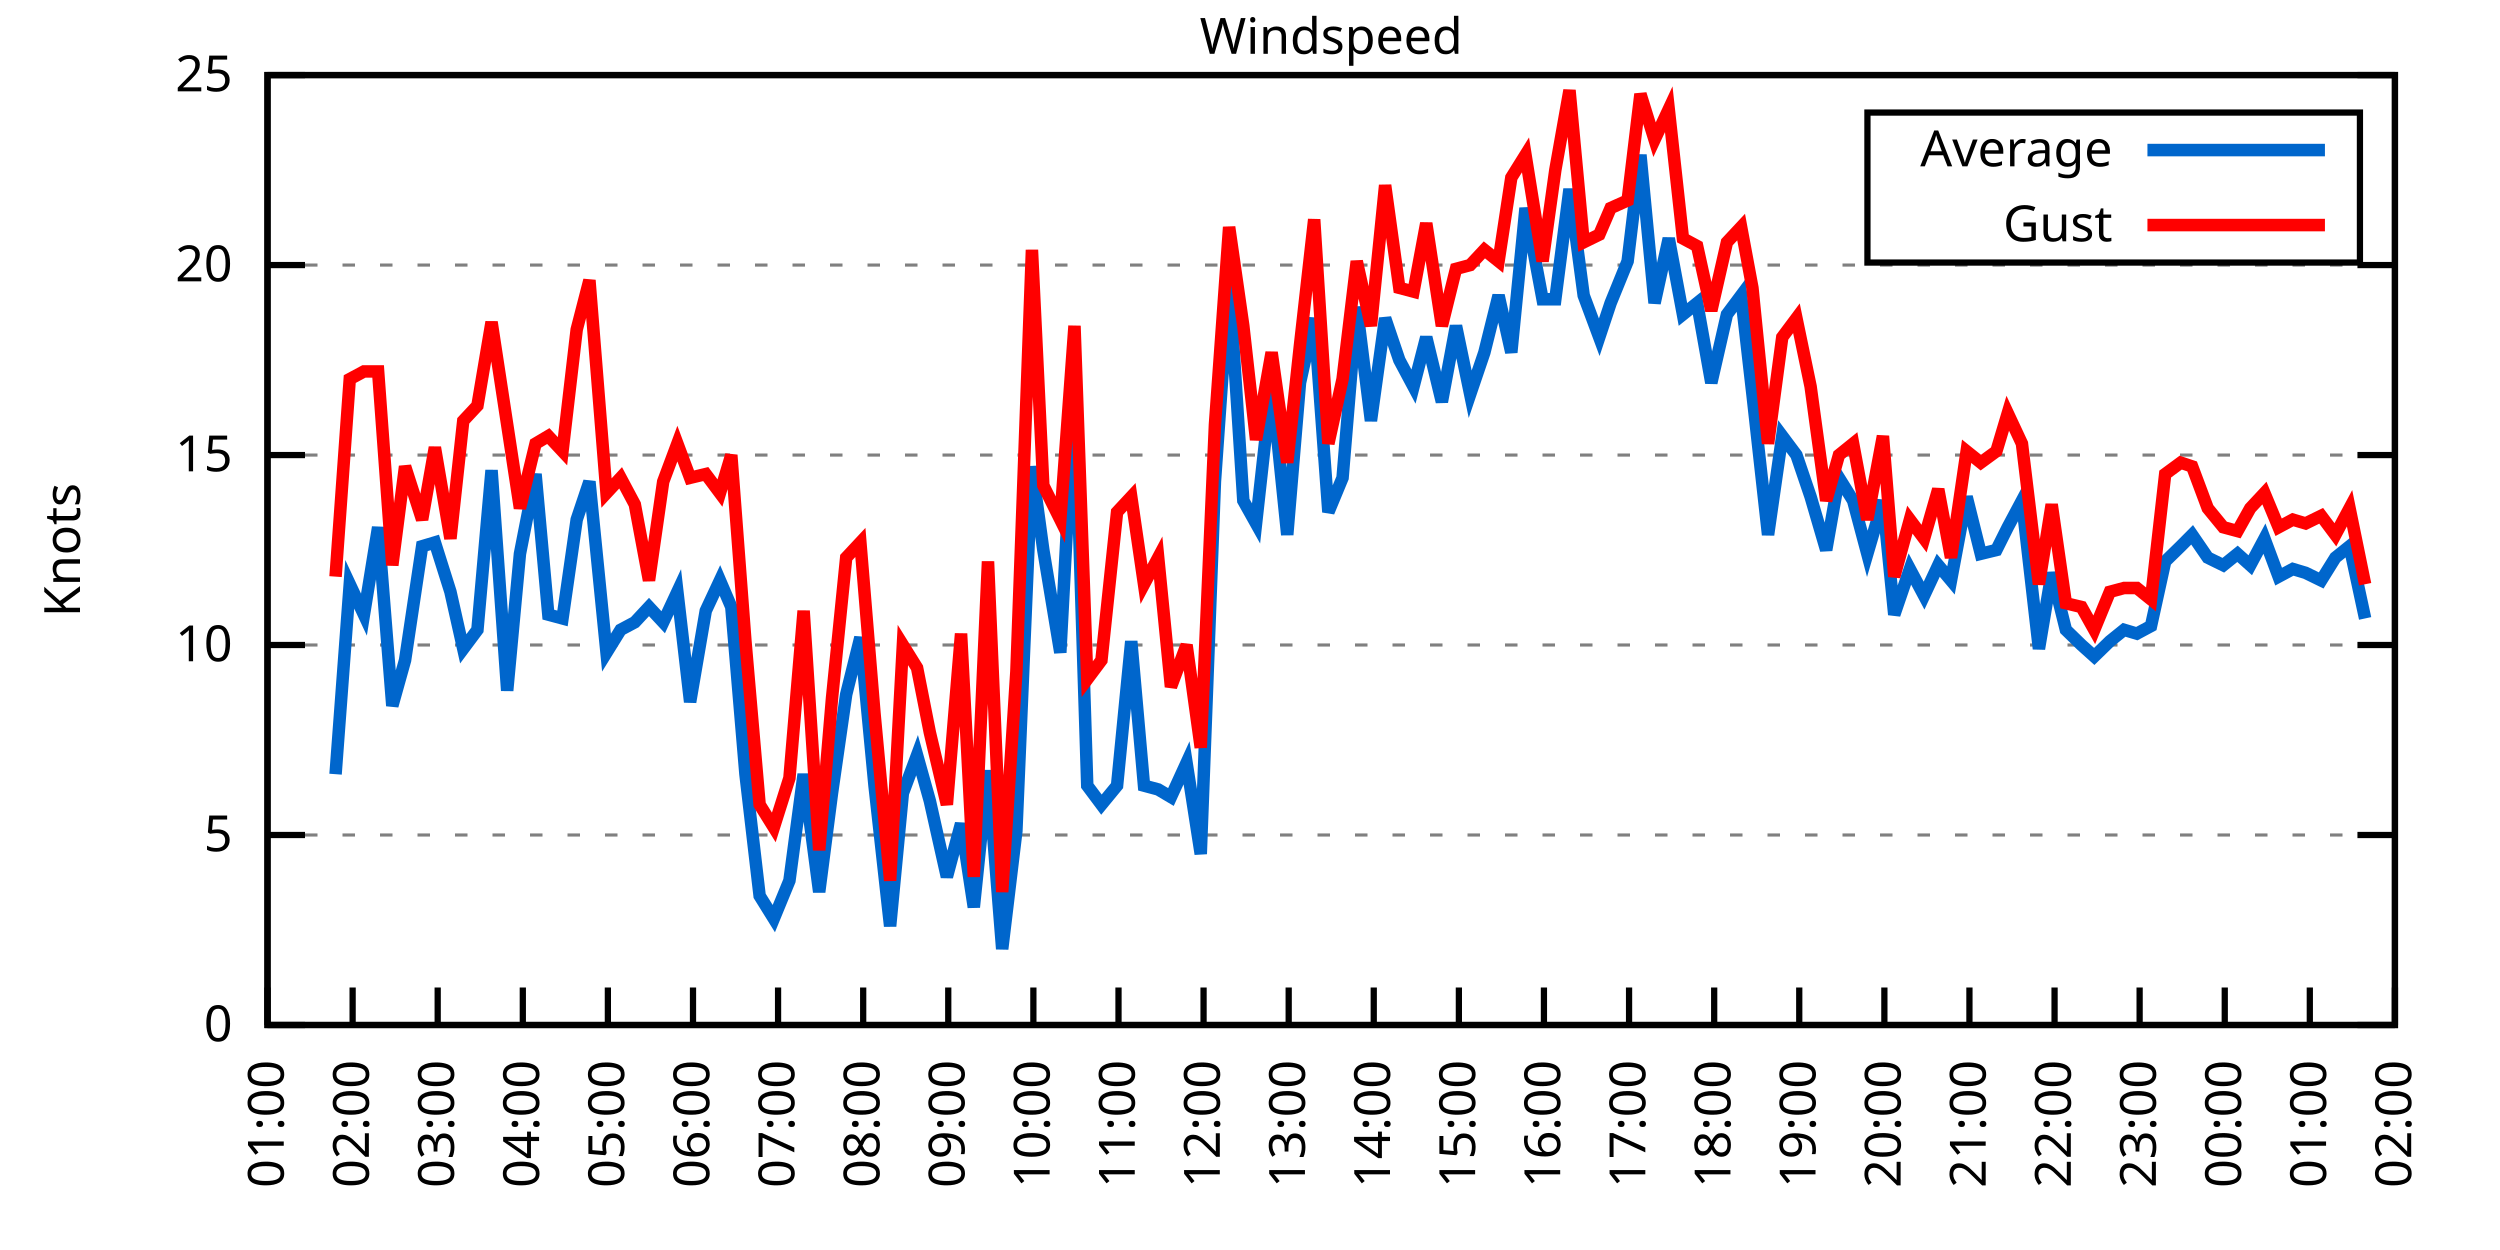
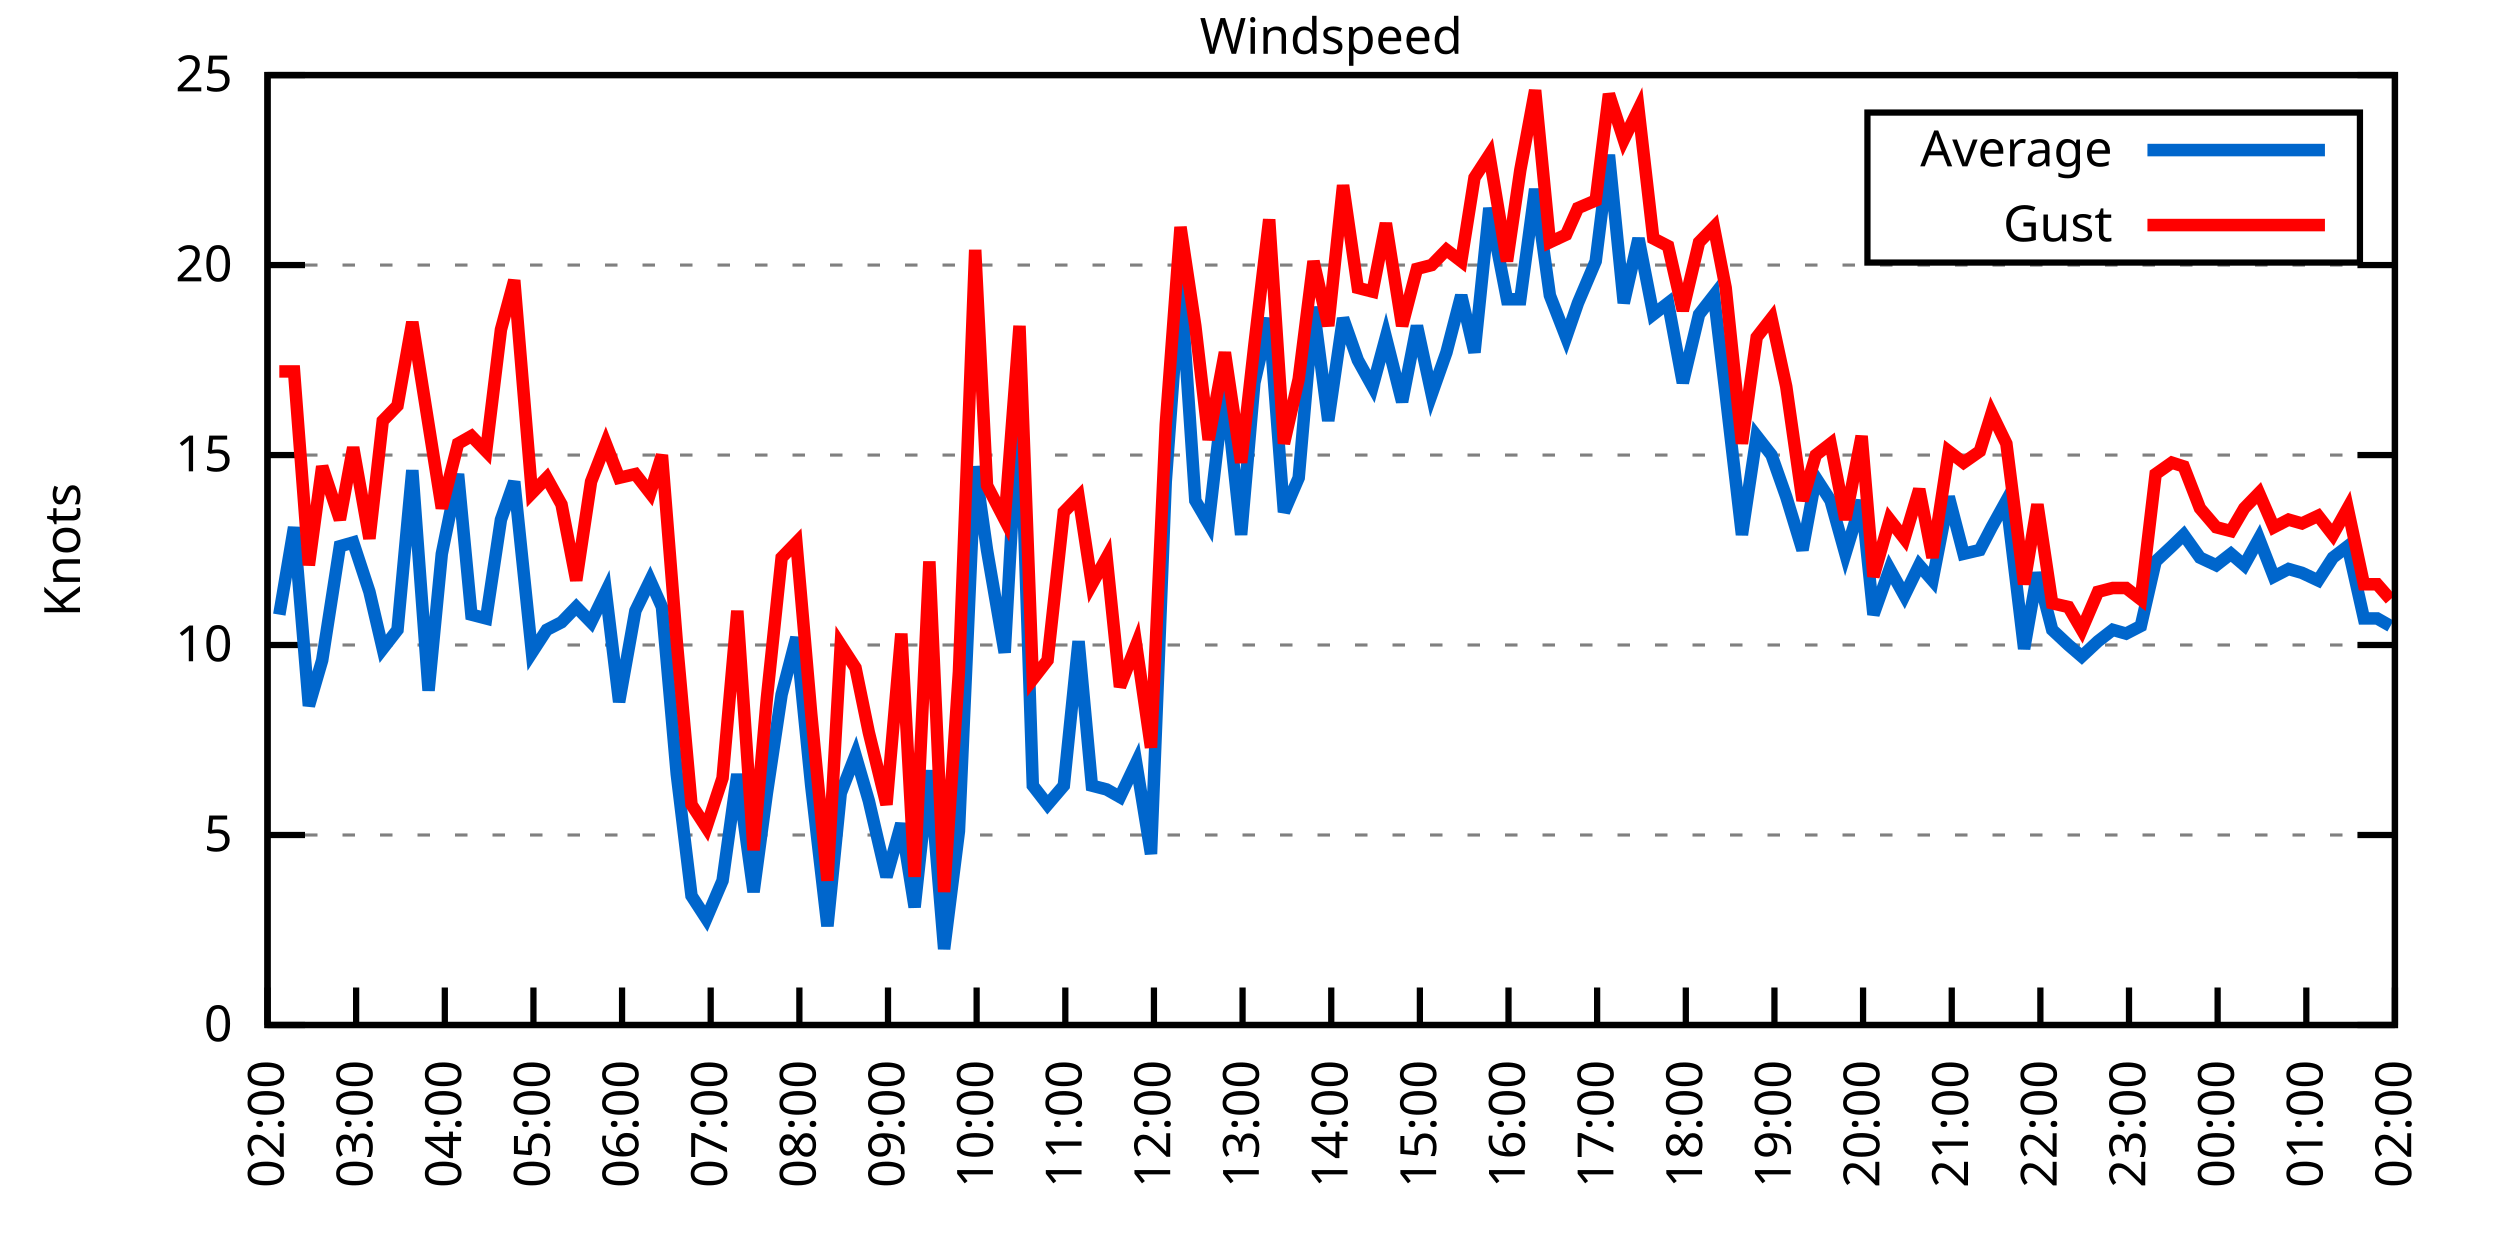
<svg xmlns="http://www.w3.org/2000/svg" xmlns:xlink="http://www.w3.org/1999/xlink" width="400" height="200" viewBox="0 0 400 200">
  <g id="gnuplot_canvas">
    <rect x="0" y="0" width="400" height="200" fill="none" />
    <defs>
      <circle id="gpDot" r="0.5" stroke-width="0.5" stroke="currentColor" />
      <path id="gpPt0" stroke-width="0.333" stroke="currentColor" d="M-1,0 h2 M0,-1 v2" />
      <path id="gpPt1" stroke-width="0.333" stroke="currentColor" d="M-1,-1 L1,1 M1,-1 L-1,1" />
      <path id="gpPt2" stroke-width="0.333" stroke="currentColor" d="M-1,0 L1,0 M0,-1 L0,1 M-1,-1 L1,1 M-1,1 L1,-1" />
      <rect id="gpPt3" stroke-width="0.333" stroke="currentColor" x="-1" y="-1" width="2" height="2" />
      <rect id="gpPt4" stroke-width="0.333" stroke="currentColor" fill="currentColor" x="-1" y="-1" width="2" height="2" />
      <circle id="gpPt5" stroke-width="0.333" stroke="currentColor" cx="0" cy="0" r="1" />
      <use xlink:href="#gpPt5" id="gpPt6" fill="currentColor" stroke="none" />
      <path id="gpPt7" stroke-width="0.333" stroke="currentColor" d="M0,-1.33 L-1.33,0.67 L1.33,0.67 z" />
      <use xlink:href="#gpPt7" id="gpPt8" fill="currentColor" stroke="none" />
      <use xlink:href="#gpPt7" id="gpPt9" stroke="currentColor" transform="rotate(180)" />
      <use xlink:href="#gpPt9" id="gpPt10" fill="currentColor" stroke="none" />
      <use xlink:href="#gpPt3" id="gpPt11" stroke="currentColor" transform="rotate(45)" />
      <use xlink:href="#gpPt11" id="gpPt12" fill="currentColor" stroke="none" />
      <path id="gpPt13" stroke-width="0.333" stroke="currentColor" d="M0,1.330 L1.265,0.411 L0.782,-1.067 L-0.782,-1.076 L-1.265,0.411 z" />
      <use xlink:href="#gpPt13" id="gpPt14" fill="currentColor" stroke="none" />
      <filter id="textbox" filterUnits="objectBoundingBox" x="0" y="0" height="1" width="1">
        <feFlood flood-color="white" flood-opacity="1" result="bgnd" />
        <feComposite in="SourceGraphic" in2="bgnd" operator="atop" />
      </filter>
      <filter id="greybox" filterUnits="objectBoundingBox" x="0" y="0" height="1" width="1">
        <feFlood flood-color="lightgrey" flood-opacity="1" result="grey" />
        <feComposite in="SourceGraphic" in2="grey" operator="atop" />
      </filter>
    </defs>
    <g fill="none" color="white" stroke="currentColor" stroke-width="1.00" stroke-linecap="butt" stroke-linejoin="miter">
</g>
    <g fill="none" color="black" stroke="currentColor" stroke-width="1.00" stroke-linecap="butt" stroke-linejoin="miter">
      <g stroke="none" shape-rendering="crispEdges">
        <polygon fill="rgb(255, 255, 255)" points="42.80,164.00 383.18,164.00 383.18,12.02 42.80,12.02 " />
      </g>
    </g>
    <g fill="none" color="black" stroke="currentColor" stroke-width="1.00" stroke-linecap="butt" stroke-linejoin="miter">
</g>
    <g fill="none" color="black" stroke="black" stroke-width="0.50" stroke-linecap="butt" stroke-linejoin="miter">
</g>
    <g fill="none" color="gray" stroke="currentColor" stroke-width="0.50" stroke-linecap="butt" stroke-linejoin="miter">
      <path stroke="gray" stroke-dasharray="2,4" class="gridline" d="M42.80,164.00 L383.19,164.00  " />
    </g>
    <g fill="none" color="gray" stroke="gray" stroke-width="1.00" stroke-linecap="butt" stroke-linejoin="miter">
</g>
    <g fill="none" color="black" stroke="currentColor" stroke-width="1.00" stroke-linecap="butt" stroke-linejoin="miter">
      <path stroke="black" d="M42.80,164.00 L48.80,164.00 M383.19,164.00 L377.19,164.00  " />
      <g transform="translate(37.20,166.60)" stroke="none" fill="black" font-family="Sans" font-size="8.00" text-anchor="end">
        <text>
          <tspan font-family="Sans"> 0</tspan>
        </text>
      </g>
    </g>
    <g fill="none" color="black" stroke="currentColor" stroke-width="1.00" stroke-linecap="butt" stroke-linejoin="miter">
</g>
    <g fill="none" color="black" stroke="black" stroke-width="0.50" stroke-linecap="butt" stroke-linejoin="miter">
</g>
    <g fill="none" color="gray" stroke="currentColor" stroke-width="0.50" stroke-linecap="butt" stroke-linejoin="miter">
      <path stroke="gray" stroke-dasharray="2,4" class="gridline" d="M42.80,133.60 L383.19,133.60  " />
    </g>
    <g fill="none" color="gray" stroke="gray" stroke-width="1.00" stroke-linecap="butt" stroke-linejoin="miter">
</g>
    <g fill="none" color="black" stroke="currentColor" stroke-width="1.00" stroke-linecap="butt" stroke-linejoin="miter">
      <path stroke="black" d="M42.80,133.60 L48.80,133.60 M383.19,133.60 L377.19,133.60  " />
      <g transform="translate(37.20,136.20)" stroke="none" fill="black" font-family="Sans" font-size="8.00" text-anchor="end">
        <text>
          <tspan font-family="Sans"> 5</tspan>
        </text>
      </g>
    </g>
    <g fill="none" color="black" stroke="currentColor" stroke-width="1.00" stroke-linecap="butt" stroke-linejoin="miter">
</g>
    <g fill="none" color="black" stroke="black" stroke-width="0.50" stroke-linecap="butt" stroke-linejoin="miter">
</g>
    <g fill="none" color="gray" stroke="currentColor" stroke-width="0.50" stroke-linecap="butt" stroke-linejoin="miter">
      <path stroke="gray" stroke-dasharray="2,4" class="gridline" d="M42.80,103.20 L383.19,103.20  " />
    </g>
    <g fill="none" color="gray" stroke="gray" stroke-width="1.00" stroke-linecap="butt" stroke-linejoin="miter">
</g>
    <g fill="none" color="black" stroke="currentColor" stroke-width="1.00" stroke-linecap="butt" stroke-linejoin="miter">
      <path stroke="black" d="M42.80,103.20 L48.80,103.20 M383.19,103.20 L377.19,103.20  " />
      <g transform="translate(37.20,105.80)" stroke="none" fill="black" font-family="Sans" font-size="8.00" text-anchor="end">
        <text>
          <tspan font-family="Sans"> 10</tspan>
        </text>
      </g>
    </g>
    <g fill="none" color="black" stroke="currentColor" stroke-width="1.00" stroke-linecap="butt" stroke-linejoin="miter">
</g>
    <g fill="none" color="black" stroke="black" stroke-width="0.50" stroke-linecap="butt" stroke-linejoin="miter">
</g>
    <g fill="none" color="gray" stroke="currentColor" stroke-width="0.50" stroke-linecap="butt" stroke-linejoin="miter">
      <path stroke="gray" stroke-dasharray="2,4" class="gridline" d="M42.80,72.81 L383.19,72.81  " />
    </g>
    <g fill="none" color="gray" stroke="gray" stroke-width="1.00" stroke-linecap="butt" stroke-linejoin="miter">
</g>
    <g fill="none" color="black" stroke="currentColor" stroke-width="1.00" stroke-linecap="butt" stroke-linejoin="miter">
      <path stroke="black" d="M42.80,72.81 L48.80,72.81 M383.19,72.81 L377.19,72.81  " />
      <g transform="translate(37.20,75.41)" stroke="none" fill="black" font-family="Sans" font-size="8.00" text-anchor="end">
        <text>
          <tspan font-family="Sans"> 15</tspan>
        </text>
      </g>
    </g>
    <g fill="none" color="black" stroke="currentColor" stroke-width="1.00" stroke-linecap="butt" stroke-linejoin="miter">
</g>
    <g fill="none" color="black" stroke="black" stroke-width="0.50" stroke-linecap="butt" stroke-linejoin="miter">
</g>
    <g fill="none" color="gray" stroke="currentColor" stroke-width="0.50" stroke-linecap="butt" stroke-linejoin="miter">
      <path stroke="gray" stroke-dasharray="2,4" class="gridline" d="M42.80,42.41 L383.19,42.41  " />
    </g>
    <g fill="none" color="gray" stroke="gray" stroke-width="1.00" stroke-linecap="butt" stroke-linejoin="miter">
</g>
    <g fill="none" color="black" stroke="currentColor" stroke-width="1.00" stroke-linecap="butt" stroke-linejoin="miter">
      <path stroke="black" d="M42.80,42.41 L48.80,42.41 M383.19,42.41 L377.19,42.41  " />
      <g transform="translate(37.20,45.01)" stroke="none" fill="black" font-family="Sans" font-size="8.00" text-anchor="end">
        <text>
          <tspan font-family="Sans"> 20</tspan>
        </text>
      </g>
    </g>
    <g fill="none" color="black" stroke="currentColor" stroke-width="1.00" stroke-linecap="butt" stroke-linejoin="miter">
</g>
    <g fill="none" color="black" stroke="black" stroke-width="0.50" stroke-linecap="butt" stroke-linejoin="miter">
</g>
    <g fill="none" color="gray" stroke="currentColor" stroke-width="0.50" stroke-linecap="butt" stroke-linejoin="miter">
      <path stroke="gray" stroke-dasharray="2,4" class="gridline" d="M42.80,12.01 L383.19,12.01  " />
    </g>
    <g fill="none" color="gray" stroke="gray" stroke-width="1.00" stroke-linecap="butt" stroke-linejoin="miter">
</g>
    <g fill="none" color="black" stroke="currentColor" stroke-width="1.00" stroke-linecap="butt" stroke-linejoin="miter">
      <path stroke="black" d="M42.80,12.01 L48.80,12.01 M383.19,12.01 L377.19,12.01  " />
      <g transform="translate(37.20,14.61)" stroke="none" fill="black" font-family="Sans" font-size="8.00" text-anchor="end">
        <text>
          <tspan font-family="Sans"> 25</tspan>
        </text>
      </g>
    </g>
    <g fill="none" color="black" stroke="currentColor" stroke-width="1.00" stroke-linecap="butt" stroke-linejoin="miter">
      <path stroke="black" d="M42.80,164.00 L42.80,158.00  " />
      <g transform="translate(45.40,169.60) rotate(270.00)" stroke="none" fill="black" font-family="Sans" font-size="8.00" text-anchor="end">
        <text>
-           <tspan font-family="Sans">01:00</tspan>
-         </text>
-       </g>
-     </g>
-     <g fill="none" color="black" stroke="currentColor" stroke-width="1.00" stroke-linecap="butt" stroke-linejoin="miter">
-       <path stroke="black" d="M56.42,164.00 L56.42,158.00  " />
-       <g transform="translate(59.02,169.60) rotate(270.00)" stroke="none" fill="black" font-family="Sans" font-size="8.00" text-anchor="end">
-         <text>
          <tspan font-family="Sans">02:00</tspan>
        </text>
      </g>
    </g>
    <g fill="none" color="black" stroke="currentColor" stroke-width="1.00" stroke-linecap="butt" stroke-linejoin="miter">
-       <path stroke="black" d="M70.03,164.00 L70.03,158.00  " />
-       <g transform="translate(72.63,169.60) rotate(270.00)" stroke="none" fill="black" font-family="Sans" font-size="8.00" text-anchor="end">
+       <path stroke="black" d="M56.98,164.00 L56.98,158.00  " />
+       <g transform="translate(59.58,169.60) rotate(270.00)" stroke="none" fill="black" font-family="Sans" font-size="8.00" text-anchor="end">
        <text>
          <tspan font-family="Sans">03:00</tspan>
        </text>
      </g>
    </g>
    <g fill="none" color="black" stroke="currentColor" stroke-width="1.00" stroke-linecap="butt" stroke-linejoin="miter">
-       <path stroke="black" d="M83.65,164.00 L83.65,158.00  " />
-       <g transform="translate(86.25,169.60) rotate(270.00)" stroke="none" fill="black" font-family="Sans" font-size="8.00" text-anchor="end">
+       <path stroke="black" d="M71.17,164.00 L71.17,158.00  " />
+       <g transform="translate(73.77,169.60) rotate(270.00)" stroke="none" fill="black" font-family="Sans" font-size="8.00" text-anchor="end">
        <text>
          <tspan font-family="Sans">04:00</tspan>
        </text>
      </g>
    </g>
    <g fill="none" color="black" stroke="currentColor" stroke-width="1.00" stroke-linecap="butt" stroke-linejoin="miter">
-       <path stroke="black" d="M97.26,164.00 L97.26,158.00  " />
-       <g transform="translate(99.86,169.60) rotate(270.00)" stroke="none" fill="black" font-family="Sans" font-size="8.00" text-anchor="end">
+       <path stroke="black" d="M85.35,164.00 L85.35,158.00  " />
+       <g transform="translate(87.95,169.60) rotate(270.00)" stroke="none" fill="black" font-family="Sans" font-size="8.00" text-anchor="end">
        <text>
          <tspan font-family="Sans">05:00</tspan>
        </text>
      </g>
    </g>
    <g fill="none" color="black" stroke="currentColor" stroke-width="1.00" stroke-linecap="butt" stroke-linejoin="miter">
-       <path stroke="black" d="M110.88,164.00 L110.88,158.00  " />
-       <g transform="translate(113.48,169.60) rotate(270.00)" stroke="none" fill="black" font-family="Sans" font-size="8.00" text-anchor="end">
+       <path stroke="black" d="M99.53,164.00 L99.53,158.00  " />
+       <g transform="translate(102.13,169.60) rotate(270.00)" stroke="none" fill="black" font-family="Sans" font-size="8.00" text-anchor="end">
        <text>
          <tspan font-family="Sans">06:00</tspan>
        </text>
      </g>
    </g>
    <g fill="none" color="black" stroke="currentColor" stroke-width="1.00" stroke-linecap="butt" stroke-linejoin="miter">
-       <path stroke="black" d="M124.49,164.00 L124.49,158.00  " />
-       <g transform="translate(127.09,169.60) rotate(270.00)" stroke="none" fill="black" font-family="Sans" font-size="8.00" text-anchor="end">
+       <path stroke="black" d="M113.71,164.00 L113.71,158.00  " />
+       <g transform="translate(116.31,169.60) rotate(270.00)" stroke="none" fill="black" font-family="Sans" font-size="8.00" text-anchor="end">
        <text>
          <tspan font-family="Sans">07:00</tspan>
        </text>
      </g>
    </g>
    <g fill="none" color="black" stroke="currentColor" stroke-width="1.00" stroke-linecap="butt" stroke-linejoin="miter">
-       <path stroke="black" d="M138.11,164.00 L138.11,158.00  " />
-       <g transform="translate(140.71,169.60) rotate(270.00)" stroke="none" fill="black" font-family="Sans" font-size="8.00" text-anchor="end">
+       <path stroke="black" d="M127.90,164.00 L127.90,158.00  " />
+       <g transform="translate(130.50,169.60) rotate(270.00)" stroke="none" fill="black" font-family="Sans" font-size="8.00" text-anchor="end">
        <text>
          <tspan font-family="Sans">08:00</tspan>
        </text>
      </g>
    </g>
    <g fill="none" color="black" stroke="currentColor" stroke-width="1.00" stroke-linecap="butt" stroke-linejoin="miter">
-       <path stroke="black" d="M151.72,164.00 L151.72,158.00  " />
-       <g transform="translate(154.32,169.60) rotate(270.00)" stroke="none" fill="black" font-family="Sans" font-size="8.00" text-anchor="end">
+       <path stroke="black" d="M142.08,164.00 L142.08,158.00  " />
+       <g transform="translate(144.68,169.60) rotate(270.00)" stroke="none" fill="black" font-family="Sans" font-size="8.00" text-anchor="end">
        <text>
          <tspan font-family="Sans">09:00</tspan>
        </text>
      </g>
    </g>
    <g fill="none" color="black" stroke="currentColor" stroke-width="1.00" stroke-linecap="butt" stroke-linejoin="miter">
-       <path stroke="black" d="M165.34,164.00 L165.34,158.00  " />
-       <g transform="translate(167.94,169.60) rotate(270.00)" stroke="none" fill="black" font-family="Sans" font-size="8.00" text-anchor="end">
+       <path stroke="black" d="M156.26,164.00 L156.26,158.00  " />
+       <g transform="translate(158.86,169.60) rotate(270.00)" stroke="none" fill="black" font-family="Sans" font-size="8.00" text-anchor="end">
        <text>
          <tspan font-family="Sans">10:00</tspan>
        </text>
      </g>
    </g>
    <g fill="none" color="black" stroke="currentColor" stroke-width="1.00" stroke-linecap="butt" stroke-linejoin="miter">
-       <path stroke="black" d="M178.96,164.00 L178.96,158.00  " />
-       <g transform="translate(181.56,169.60) rotate(270.00)" stroke="none" fill="black" font-family="Sans" font-size="8.00" text-anchor="end">
+       <path stroke="black" d="M170.45,164.00 L170.45,158.00  " />
+       <g transform="translate(173.05,169.60) rotate(270.00)" stroke="none" fill="black" font-family="Sans" font-size="8.00" text-anchor="end">
        <text>
          <tspan font-family="Sans">11:00</tspan>
        </text>
      </g>
    </g>
    <g fill="none" color="black" stroke="currentColor" stroke-width="1.00" stroke-linecap="butt" stroke-linejoin="miter">
-       <path stroke="black" d="M192.57,164.00 L192.57,158.00  " />
-       <g transform="translate(195.17,169.60) rotate(270.00)" stroke="none" fill="black" font-family="Sans" font-size="8.00" text-anchor="end">
+       <path stroke="black" d="M184.63,164.00 L184.63,158.00  " />
+       <g transform="translate(187.23,169.60) rotate(270.00)" stroke="none" fill="black" font-family="Sans" font-size="8.00" text-anchor="end">
        <text>
          <tspan font-family="Sans">12:00</tspan>
        </text>
      </g>
    </g>
    <g fill="none" color="black" stroke="currentColor" stroke-width="1.00" stroke-linecap="butt" stroke-linejoin="miter">
-       <path stroke="black" d="M206.19,164.00 L206.19,158.00  " />
-       <g transform="translate(208.79,169.60) rotate(270.00)" stroke="none" fill="black" font-family="Sans" font-size="8.00" text-anchor="end">
+       <path stroke="black" d="M198.81,164.00 L198.81,158.00  " />
+       <g transform="translate(201.41,169.60) rotate(270.00)" stroke="none" fill="black" font-family="Sans" font-size="8.00" text-anchor="end">
        <text>
          <tspan font-family="Sans">13:00</tspan>
        </text>
      </g>
    </g>
    <g fill="none" color="black" stroke="currentColor" stroke-width="1.00" stroke-linecap="butt" stroke-linejoin="miter">
-       <path stroke="black" d="M219.80,164.00 L219.80,158.00  " />
-       <g transform="translate(222.40,169.60) rotate(270.00)" stroke="none" fill="black" font-family="Sans" font-size="8.00" text-anchor="end">
+       <path stroke="black" d="M213.00,164.00 L213.00,158.00  " />
+       <g transform="translate(215.60,169.60) rotate(270.00)" stroke="none" fill="black" font-family="Sans" font-size="8.00" text-anchor="end">
        <text>
          <tspan font-family="Sans">14:00</tspan>
        </text>
      </g>
    </g>
    <g fill="none" color="black" stroke="currentColor" stroke-width="1.00" stroke-linecap="butt" stroke-linejoin="miter">
-       <path stroke="black" d="M233.42,164.00 L233.42,158.00  " />
-       <g transform="translate(236.02,169.60) rotate(270.00)" stroke="none" fill="black" font-family="Sans" font-size="8.00" text-anchor="end">
+       <path stroke="black" d="M227.18,164.00 L227.18,158.00  " />
+       <g transform="translate(229.78,169.60) rotate(270.00)" stroke="none" fill="black" font-family="Sans" font-size="8.00" text-anchor="end">
        <text>
          <tspan font-family="Sans">15:00</tspan>
        </text>
      </g>
    </g>
    <g fill="none" color="black" stroke="currentColor" stroke-width="1.00" stroke-linecap="butt" stroke-linejoin="miter">
-       <path stroke="black" d="M247.03,164.00 L247.03,158.00  " />
-       <g transform="translate(249.63,169.60) rotate(270.00)" stroke="none" fill="black" font-family="Sans" font-size="8.00" text-anchor="end">
+       <path stroke="black" d="M241.36,164.00 L241.36,158.00  " />
+       <g transform="translate(243.96,169.60) rotate(270.00)" stroke="none" fill="black" font-family="Sans" font-size="8.00" text-anchor="end">
        <text>
          <tspan font-family="Sans">16:00</tspan>
        </text>
      </g>
    </g>
    <g fill="none" color="black" stroke="currentColor" stroke-width="1.00" stroke-linecap="butt" stroke-linejoin="miter">
-       <path stroke="black" d="M260.65,164.00 L260.65,158.00  " />
-       <g transform="translate(263.25,169.60) rotate(270.00)" stroke="none" fill="black" font-family="Sans" font-size="8.00" text-anchor="end">
+       <path stroke="black" d="M255.54,164.00 L255.54,158.00  " />
+       <g transform="translate(258.14,169.60) rotate(270.00)" stroke="none" fill="black" font-family="Sans" font-size="8.00" text-anchor="end">
        <text>
          <tspan font-family="Sans">17:00</tspan>
        </text>
      </g>
    </g>
    <g fill="none" color="black" stroke="currentColor" stroke-width="1.00" stroke-linecap="butt" stroke-linejoin="miter">
-       <path stroke="black" d="M274.27,164.00 L274.27,158.00  " />
-       <g transform="translate(276.87,169.60) rotate(270.00)" stroke="none" fill="black" font-family="Sans" font-size="8.00" text-anchor="end">
+       <path stroke="black" d="M269.73,164.00 L269.73,158.00  " />
+       <g transform="translate(272.33,169.60) rotate(270.00)" stroke="none" fill="black" font-family="Sans" font-size="8.00" text-anchor="end">
        <text>
          <tspan font-family="Sans">18:00</tspan>
        </text>
      </g>
    </g>
    <g fill="none" color="black" stroke="currentColor" stroke-width="1.00" stroke-linecap="butt" stroke-linejoin="miter">
-       <path stroke="black" d="M287.88,164.00 L287.88,158.00  " />
-       <g transform="translate(290.48,169.60) rotate(270.00)" stroke="none" fill="black" font-family="Sans" font-size="8.00" text-anchor="end">
+       <path stroke="black" d="M283.91,164.00 L283.91,158.00  " />
+       <g transform="translate(286.51,169.60) rotate(270.00)" stroke="none" fill="black" font-family="Sans" font-size="8.00" text-anchor="end">
        <text>
          <tspan font-family="Sans">19:00</tspan>
        </text>
      </g>
    </g>
    <g fill="none" color="black" stroke="currentColor" stroke-width="1.00" stroke-linecap="butt" stroke-linejoin="miter">
-       <path stroke="black" d="M301.50,164.00 L301.50,158.00  " />
-       <g transform="translate(304.10,169.60) rotate(270.00)" stroke="none" fill="black" font-family="Sans" font-size="8.00" text-anchor="end">
+       <path stroke="black" d="M298.09,164.00 L298.09,158.00  " />
+       <g transform="translate(300.69,169.60) rotate(270.00)" stroke="none" fill="black" font-family="Sans" font-size="8.00" text-anchor="end">
        <text>
          <tspan font-family="Sans">20:00</tspan>
        </text>
      </g>
    </g>
    <g fill="none" color="black" stroke="currentColor" stroke-width="1.00" stroke-linecap="butt" stroke-linejoin="miter">
-       <path stroke="black" d="M315.11,164.00 L315.11,158.00  " />
-       <g transform="translate(317.71,169.60) rotate(270.00)" stroke="none" fill="black" font-family="Sans" font-size="8.00" text-anchor="end">
+       <path stroke="black" d="M312.28,164.00 L312.28,158.00  " />
+       <g transform="translate(314.88,169.60) rotate(270.00)" stroke="none" fill="black" font-family="Sans" font-size="8.00" text-anchor="end">
        <text>
          <tspan font-family="Sans">21:00</tspan>
        </text>
      </g>
    </g>
    <g fill="none" color="black" stroke="currentColor" stroke-width="1.00" stroke-linecap="butt" stroke-linejoin="miter">
-       <path stroke="black" d="M328.73,164.00 L328.73,158.00  " />
-       <g transform="translate(331.33,169.60) rotate(270.00)" stroke="none" fill="black" font-family="Sans" font-size="8.00" text-anchor="end">
+       <path stroke="black" d="M326.46,164.00 L326.46,158.00  " />
+       <g transform="translate(329.06,169.60) rotate(270.00)" stroke="none" fill="black" font-family="Sans" font-size="8.00" text-anchor="end">
        <text>
          <tspan font-family="Sans">22:00</tspan>
        </text>
      </g>
    </g>
    <g fill="none" color="black" stroke="currentColor" stroke-width="1.00" stroke-linecap="butt" stroke-linejoin="miter">
-       <path stroke="black" d="M342.34,164.00 L342.34,158.00  " />
-       <g transform="translate(344.94,169.60) rotate(270.00)" stroke="none" fill="black" font-family="Sans" font-size="8.00" text-anchor="end">
+       <path stroke="black" d="M340.64,164.00 L340.64,158.00  " />
+       <g transform="translate(343.24,169.60) rotate(270.00)" stroke="none" fill="black" font-family="Sans" font-size="8.00" text-anchor="end">
        <text>
          <tspan font-family="Sans">23:00</tspan>
        </text>
      </g>
    </g>
    <g fill="none" color="black" stroke="currentColor" stroke-width="1.00" stroke-linecap="butt" stroke-linejoin="miter">
-       <path stroke="black" d="M355.96,164.00 L355.96,158.00  " />
-       <g transform="translate(358.56,169.60) rotate(270.00)" stroke="none" fill="black" font-family="Sans" font-size="8.00" text-anchor="end">
+       <path stroke="black" d="M354.82,164.00 L354.82,158.00  " />
+       <g transform="translate(357.42,169.60) rotate(270.00)" stroke="none" fill="black" font-family="Sans" font-size="8.00" text-anchor="end">
        <text>
          <tspan font-family="Sans">00:00</tspan>
        </text>
      </g>
    </g>
    <g fill="none" color="black" stroke="currentColor" stroke-width="1.00" stroke-linecap="butt" stroke-linejoin="miter">
-       <path stroke="black" d="M369.57,164.00 L369.57,158.00  " />
-       <g transform="translate(372.17,169.60) rotate(270.00)" stroke="none" fill="black" font-family="Sans" font-size="8.00" text-anchor="end">
+       <path stroke="black" d="M369.01,164.00 L369.01,158.00  " />
+       <g transform="translate(371.61,169.60) rotate(270.00)" stroke="none" fill="black" font-family="Sans" font-size="8.00" text-anchor="end">
        <text>
          <tspan font-family="Sans">01:00</tspan>
        </text>
      </g>
    </g>
    <g fill="none" color="black" stroke="currentColor" stroke-width="1.00" stroke-linecap="butt" stroke-linejoin="miter">
      <path stroke="black" d="M383.19,164.00 L383.19,158.00  " />
      <g transform="translate(385.79,169.60) rotate(270.00)" stroke="none" fill="black" font-family="Sans" font-size="8.00" text-anchor="end">
        <text>
          <tspan font-family="Sans">02:00</tspan>
        </text>
      </g>
    </g>
    <g fill="none" color="black" stroke="currentColor" stroke-width="1.00" stroke-linecap="butt" stroke-linejoin="miter">
</g>
    <g fill="none" color="black" stroke="currentColor" stroke-width="1.00" stroke-linecap="butt" stroke-linejoin="miter">
      <path stroke="black" d="M42.80,12.01 L42.80,164.00 L383.19,164.00 L383.19,12.01 L42.80,12.01 Z  " />
    </g>
    <g fill="none" color="black" stroke="currentColor" stroke-width="1.00" stroke-linecap="butt" stroke-linejoin="miter">
</g>
    <g fill="none" color="black" stroke="currentColor" stroke-width="1.00" stroke-linecap="butt" stroke-linejoin="miter">
      <path stroke="black" d="M298.79,42.01 L298.79,18.01 L377.59,18.01 L377.59,42.01 L298.79,42.01 Z  " />
    </g>
    <g id="Windspeed_plot_1">
      <g fill="none" color="white" stroke="black" stroke-width="2.00" stroke-linecap="butt" stroke-linejoin="miter">
</g>
      <g fill="none" color="black" stroke="currentColor" stroke-width="2.00" stroke-linecap="butt" stroke-linejoin="miter">
        <g transform="translate(337.99,26.61)" stroke="none" fill="black" font-family="Sans" font-size="8.00" text-anchor="end">
          <text>
            <tspan font-family="Sans">Average</tspan>
          </text>
        </g>
      </g>
      <g fill="none" color="black" stroke="currentColor" stroke-width="2.00" stroke-linecap="butt" stroke-linejoin="miter">
-         <path stroke="rgb(  0, 102, 204)" d="M343.59,24.01 L371.99,24.01 M53.69,123.87 L55.96,93.48 L58.23,98.34 L60.50,84.36 L62.77,112.93 L64.81,105.64   L67.54,87.40 L69.58,86.79 L72.07,94.69 L74.12,103.81 L76.39,100.77 L78.65,75.24 L81.15,110.50 L83.19,88.61   L85.69,75.85 L87.73,98.34 L90.00,98.95 L92.27,83.14 L94.31,77.06 L97.04,104.42 L99.30,100.77 L101.57,99.56   L103.84,97.12 L106.11,99.56 L108.38,94.69 L110.42,112.32 L112.92,97.73 L115.19,92.87 L117.01,97.12 L119.27,123.87   L121.54,143.33 L123.81,146.98 L126.31,140.90 L128.58,123.87 L131.07,142.72 L133.12,126.91 L135.39,111.11 L137.66,101.99   L139.92,125.70 L142.42,148.19 L144.46,126.91 L146.73,120.83 L148.77,128.13 L151.50,140.29 L153.77,131.78 L155.81,145.15   L158.08,123.27 L160.35,151.84 L162.62,132.99 L165.11,74.63 L166.93,88.00 L169.65,104.42 L171.92,61.86 L173.96,125.70   L176.23,128.74 L178.73,125.70 L181.00,102.60 L183.04,125.70 L185.31,126.31 L187.35,127.52 L189.85,122.05 L192.12,136.64   L194.39,77.06 L196.66,44.84 L198.93,80.10 L200.97,83.75 L203.46,61.25 L205.96,85.57 L208.00,61.25 L210.27,50.92   L212.54,81.93 L214.81,76.45 L217.08,49.10 L219.35,67.33 L221.62,50.92 L223.89,57.61 L226.16,61.86 L228.20,53.96   L230.70,64.29 L232.96,52.14 L235.23,63.08 L237.50,56.39 L239.77,47.27 L241.81,56.39 L244.08,33.29 L246.81,47.88   L248.85,47.88 L251.12,30.25 L253.39,47.27 L255.88,53.96 L257.70,48.49 L260.42,41.80 L262.47,24.78 L264.73,48.49   L267.00,38.15 L269.27,50.31 L271.54,48.49 L273.81,61.25 L276.31,50.31 L278.58,47.27 L280.39,63.08 L282.89,85.57   L285.16,69.77 L287.43,72.81 L289.70,79.49 L292.19,88.00 L294.23,76.45 L296.50,80.10 L298.77,88.61 L301.27,80.10   L303.08,98.34 L305.58,91.04 L307.85,95.30 L310.12,90.44 L312.16,92.87 L314.66,79.49 L316.93,88.61 L319.42,88.00   L321.24,84.36 L323.51,80.10 L326.23,103.81 L328.27,91.65 L330.54,100.77 L333.04,103.20 L335.08,105.03 L337.58,102.60   L339.85,100.77 L341.89,101.38 L344.16,100.16 L346.43,89.83 L348.92,87.40 L350.74,85.57 L353.24,89.22 L355.73,90.44   L358.00,88.61 L360.04,90.44 L362.31,86.18 L364.58,92.26 L366.85,91.04 L368.89,91.65 L371.39,92.87 L373.66,89.22   L375.93,87.40 L378.42,98.95  " />
+         <path stroke="rgb(  0, 102, 204)" d="M343.59,24.01 L371.99,24.01 M44.69,98.34 L47.05,84.36 L49.42,112.93 L51.55,105.64 L54.38,87.40 L56.51,86.79   L59.11,94.69 L61.24,103.81 L63.60,100.77 L65.97,75.24 L68.57,110.50 L70.69,88.61 L73.29,75.85 L75.42,98.34   L77.78,98.95 L80.15,83.14 L82.28,77.06 L85.11,104.42 L87.48,100.77 L89.84,99.56 L92.20,97.12 L94.57,99.56   L96.93,94.69 L99.06,112.32 L101.66,97.73 L104.02,92.87 L105.91,97.12 L108.28,123.87 L110.64,143.33 L113.01,146.98   L115.61,140.90 L117.97,123.87 L120.57,142.72 L122.70,126.91 L125.06,111.11 L127.42,101.99 L129.79,125.70 L132.39,148.19   L134.52,126.91 L136.88,120.83 L139.01,128.13 L141.84,140.29 L144.21,131.78 L146.34,145.15 L148.70,123.27 L151.06,151.84   L153.43,132.99 L156.03,74.63 L157.92,88.00 L160.75,104.42 L163.12,61.86 L165.25,125.70 L167.61,128.74 L170.21,125.70   L172.57,102.60 L174.70,125.70 L177.06,126.31 L179.19,127.52 L181.79,122.05 L184.16,136.64 L186.52,77.06 L188.88,44.84   L191.25,80.10 L193.38,83.75 L195.98,61.25 L198.58,85.57 L200.70,61.25 L203.07,50.92 L205.43,81.93 L207.79,76.45   L210.16,49.10 L212.52,67.33 L214.89,50.92 L217.25,57.61 L219.61,61.86 L221.74,53.96 L224.34,64.29 L226.71,52.14   L229.07,63.08 L231.43,56.39 L233.80,47.27 L235.92,56.39 L238.29,33.29 L241.12,47.88 L243.25,47.88 L245.62,30.25   L247.98,47.27 L250.58,53.96 L252.47,48.49 L255.31,41.80 L257.43,24.78 L259.80,48.49 L262.16,38.15 L264.53,50.31   L266.89,48.49 L269.25,61.25 L271.85,50.31 L274.22,47.27 L276.11,63.08 L278.71,85.57 L281.07,69.77 L283.44,72.81   L285.80,79.49 L288.40,88.00 L290.53,76.45 L292.89,80.10 L295.26,88.61 L297.86,80.10 L299.75,98.34 L302.35,91.04   L304.71,95.30 L307.08,90.44 L309.20,92.87 L311.80,79.49 L314.17,88.61 L316.77,88.00 L318.66,84.36 L321.02,80.10   L323.86,103.81 L325.99,91.65 L328.35,100.77 L330.95,103.20 L333.08,105.03 L335.68,102.60 L338.04,100.77 L340.17,101.38   L342.53,100.16 L344.90,89.83 L347.50,87.40 L349.39,85.57 L351.99,89.22 L354.59,90.44 L356.95,88.61 L359.08,90.44   L361.44,86.18 L363.81,92.26 L366.17,91.04 L368.30,91.65 L370.90,92.87 L373.26,89.22 L375.63,87.40 L378.23,98.95   L380.35,98.95 L382.48,100.16  " />
      </g>
    </g>
    <g id="Windspeed_plot_2">
      <g fill="none" color="black" stroke="currentColor" stroke-width="2.00" stroke-linecap="butt" stroke-linejoin="miter">
        <g transform="translate(337.99,38.61)" stroke="none" fill="black" font-family="Sans" font-size="8.00" text-anchor="end">
          <text>
            <tspan font-family="Sans">Gust</tspan>
          </text>
        </g>
      </g>
      <g fill="none" color="black" stroke="currentColor" stroke-width="2.00" stroke-linecap="butt" stroke-linejoin="miter">
-         <path stroke="rgb(255,   0,   0)" d="M343.59,36.01 L371.99,36.01 M53.69,92.26 L55.96,60.65 L58.23,59.43 L60.50,59.43 L62.77,90.44 L64.81,74.63   L67.54,83.14 L69.58,71.59 L72.07,86.18 L74.12,67.33 L76.39,64.90 L78.65,51.53 L81.15,67.94 L83.19,81.32   L85.69,70.98 L87.73,69.77 L90.00,72.20 L92.27,52.74 L94.31,44.84 L97.04,78.89 L99.30,76.45 L101.57,80.71   L103.84,92.87 L106.11,77.06 L108.38,70.98 L110.42,76.45 L112.92,75.85 L115.19,78.89 L117.01,72.81 L119.27,102.60   L121.54,128.74 L123.81,132.39 L126.31,124.48 L128.58,97.73 L131.07,136.03 L133.12,111.72 L135.39,89.22 L137.66,86.79   L139.92,114.15 L142.42,140.90 L144.46,103.20 L146.73,106.85 L148.77,117.19 L151.50,128.74 L153.77,101.38 L155.81,140.29   L158.08,89.83 L160.35,142.72 L162.62,107.46 L165.11,39.98 L166.93,77.67 L169.65,83.14 L171.92,52.14 L173.96,108.68   L176.23,105.64 L178.73,81.93 L181.00,79.49 L183.04,93.48 L185.31,89.22 L187.35,109.89 L189.85,103.20 L192.12,119.62   L194.39,67.94 L196.66,36.33 L198.93,52.14 L200.97,70.37 L203.46,56.39 L205.96,74.02 L208.00,55.18 L210.27,35.11   L212.54,70.98 L214.81,60.65 L217.08,41.80 L219.35,52.14 L221.62,29.64 L223.89,46.06 L226.16,46.66 L228.20,35.72   L230.70,52.14 L232.96,43.02 L235.23,42.41 L237.50,39.98 L239.77,41.80 L241.81,28.42 L244.08,24.78 L246.81,41.80   L248.85,27.21 L251.12,14.44 L253.39,38.76 L255.88,37.54 L257.70,33.29 L260.42,32.07 L262.47,15.05 L264.73,22.35   L267.00,17.48 L269.27,38.15 L271.54,39.37 L273.81,49.70 L276.31,38.76 L278.58,36.33 L280.39,46.06 L282.89,70.98   L285.16,53.96 L287.43,50.92 L289.70,61.86 L292.19,80.10 L294.23,72.81 L296.50,70.98 L298.77,83.14 L301.27,69.77   L303.08,92.26 L305.58,83.14 L307.85,86.18 L310.12,78.28 L312.16,89.22 L314.66,72.20 L316.93,74.02 L319.42,72.20   L321.24,66.12 L323.51,70.98 L326.23,93.48 L328.27,80.71 L330.54,96.52 L333.04,97.12 L335.08,100.77 L337.58,94.69   L339.85,94.08 L341.89,94.08 L344.16,95.91 L346.43,75.85 L348.92,74.02 L350.74,74.63 L353.24,81.32 L355.73,84.36   L358.00,84.97 L360.04,81.32 L362.31,78.89 L364.58,84.36 L366.85,83.14 L368.89,83.75 L371.39,82.53 L373.66,85.57   L375.93,81.32 L378.42,93.48  " />
+         <path stroke="rgb(255,   0,   0)" d="M343.59,36.01 L371.99,36.01 M44.69,59.43 L47.05,59.43 L49.42,90.44 L51.55,74.63 L54.38,83.14 L56.51,71.59   L59.11,86.18 L61.24,67.33 L63.60,64.90 L65.97,51.53 L68.57,67.94 L70.69,81.32 L73.29,70.98 L75.42,69.77   L77.78,72.20 L80.15,52.74 L82.28,44.84 L85.11,78.89 L87.48,76.45 L89.84,80.71 L92.20,92.87 L94.57,77.06   L96.93,70.98 L99.06,76.45 L101.66,75.85 L104.02,78.89 L105.91,72.81 L108.28,102.60 L110.64,128.74 L113.01,132.39   L115.61,124.48 L117.97,97.73 L120.57,136.03 L122.70,111.72 L125.06,89.22 L127.42,86.79 L129.79,114.15 L132.39,140.90   L134.52,103.20 L136.88,106.85 L139.01,117.19 L141.84,128.74 L144.21,101.38 L146.34,140.29 L148.70,89.83 L151.06,142.72   L153.43,107.46 L156.03,39.98 L157.92,77.67 L160.75,83.14 L163.12,52.14 L165.25,108.68 L167.61,105.64 L170.21,81.93   L172.57,79.49 L174.70,93.48 L177.06,89.22 L179.19,109.89 L181.79,103.20 L184.16,119.62 L186.52,67.94 L188.88,36.33   L191.25,52.14 L193.38,70.37 L195.98,56.39 L198.58,74.02 L200.70,55.18 L203.07,35.11 L205.43,70.98 L207.79,60.65   L210.16,41.80 L212.52,52.14 L214.89,29.64 L217.25,46.06 L219.61,46.66 L221.74,35.72 L224.34,52.14 L226.71,43.02   L229.07,42.41 L231.43,39.98 L233.80,41.80 L235.92,28.42 L238.29,24.78 L241.12,41.80 L243.25,27.21 L245.62,14.44   L247.98,38.76 L250.58,37.54 L252.47,33.29 L255.31,32.07 L257.43,15.05 L259.80,22.35 L262.16,17.48 L264.53,38.15   L266.89,39.37 L269.25,49.70 L271.85,38.76 L274.22,36.33 L276.11,46.06 L278.71,70.98 L281.07,53.96 L283.44,50.92   L285.80,61.86 L288.40,80.10 L290.53,72.81 L292.89,70.98 L295.26,83.14 L297.86,69.77 L299.75,92.26 L302.35,83.14   L304.71,86.18 L307.08,78.28 L309.20,89.22 L311.80,72.20 L314.17,74.02 L316.77,72.20 L318.66,66.12 L321.02,70.98   L323.86,93.48 L325.99,80.71 L328.35,96.52 L330.95,97.12 L333.08,100.77 L335.68,94.69 L338.04,94.08 L340.17,94.08   L342.53,95.91 L344.90,75.85 L347.50,74.02 L349.39,74.63 L351.99,81.32 L354.59,84.36 L356.95,84.97 L359.08,81.32   L361.44,78.89 L363.81,84.36 L366.17,83.14 L368.30,83.75 L370.90,82.53 L373.26,85.57 L375.63,81.32 L378.23,93.48   L380.35,93.48 L382.48,95.91  " />
      </g>
    </g>
    <g fill="none" color="black" stroke="currentColor" stroke-width="2.00" stroke-linecap="butt" stroke-linejoin="miter">
</g>
    <g fill="none" color="black" stroke="black" stroke-width="1.00" stroke-linecap="butt" stroke-linejoin="miter">
</g>
    <g fill="none" color="black" stroke="currentColor" stroke-width="1.00" stroke-linecap="butt" stroke-linejoin="miter">
      <path stroke="black" d="M42.80,12.01 L42.80,164.00 L383.19,164.00 L383.19,12.01 L42.80,12.01 Z  " />
      <g transform="translate(12.80,88.01) rotate(270.00)" stroke="none" fill="black" font-family="Sans" font-size="8.00" text-anchor="middle">
        <text>
          <tspan font-family="Sans">Knots</tspan>
        </text>
      </g>
    </g>
    <g fill="none" color="black" stroke="currentColor" stroke-width="1.00" stroke-linecap="butt" stroke-linejoin="miter">
</g>
    <g fill="none" color="black" stroke="currentColor" stroke-width="1.00" stroke-linecap="butt" stroke-linejoin="miter">
      <g transform="translate(212.99,8.61)" stroke="none" fill="black" font-family="Sans" font-size="8.00" text-anchor="middle">
        <text>
          <tspan font-family="Sans">Windspeed</tspan>
        </text>
      </g>
    </g>
    <g fill="none" color="black" stroke="currentColor" stroke-width="1.00" stroke-linecap="butt" stroke-linejoin="miter">
</g>
  </g>
</svg>
